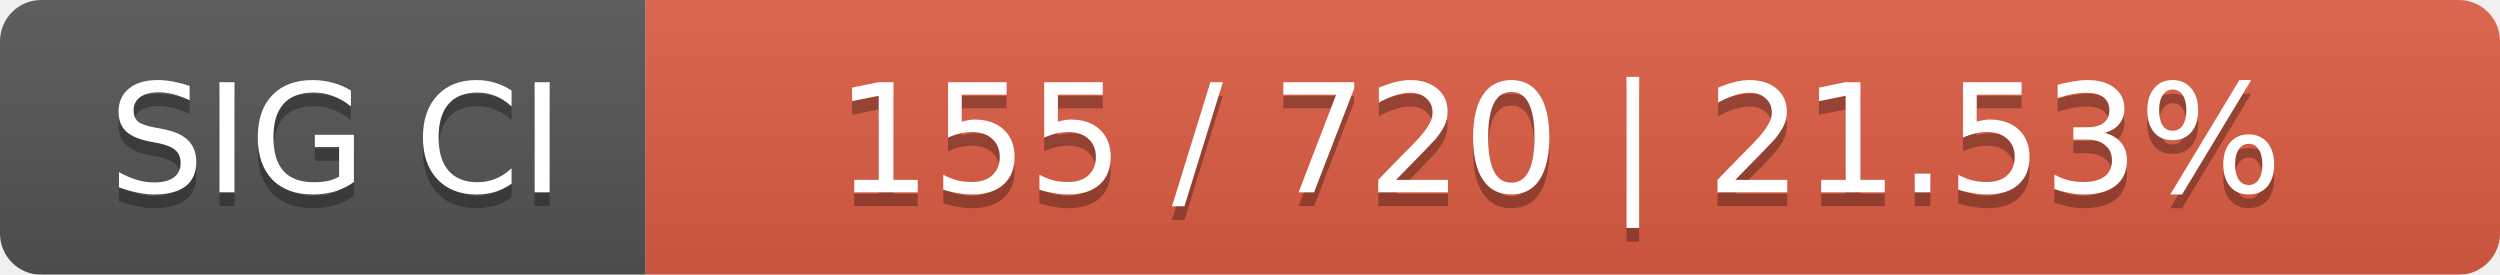
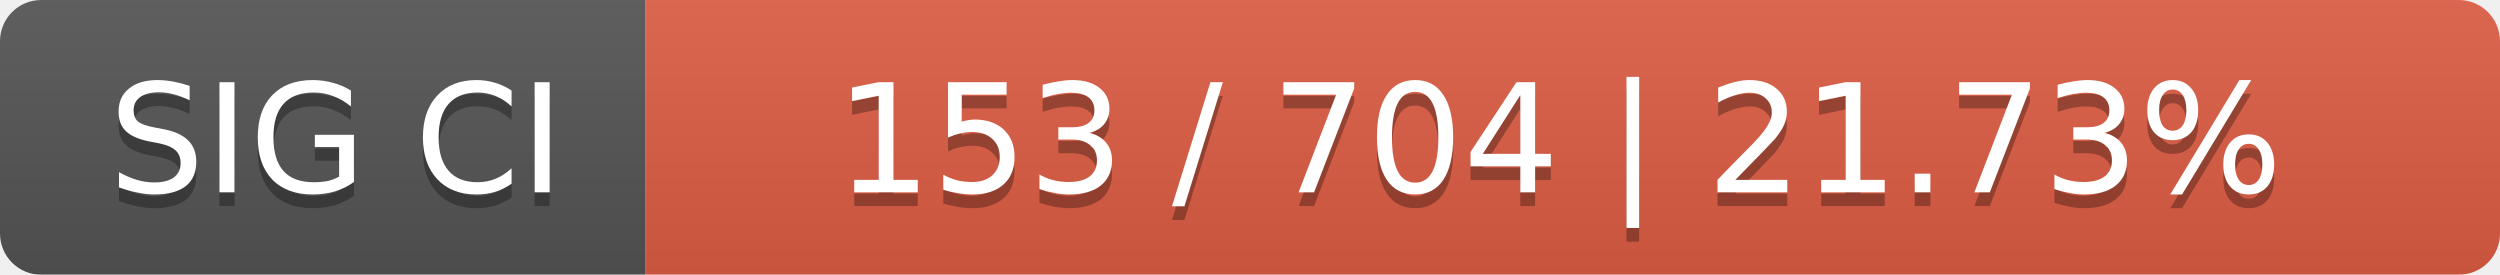
<svg xmlns="http://www.w3.org/2000/svg" width="182" height="20">
  <linearGradient id="smooth" x2="0" y2="100%">
    <stop offset="0" stop-color="#bbb" stop-opacity=".1" />
    <stop offset="1" stop-opacity=".1" />
  </linearGradient>
  <mask id="round">
    <rect width="182" height="20" rx="3" fill="#fff" />
  </mask>
  <g mask="url(#round)">
    <rect width="47" height="20" fill="#555" />
    <rect x="47" width="135" height="20" fill="#e05d44" />
    <rect width="182" height="20" fill="url(#smooth)" />
  </g>
  <g fill="#fff" text-anchor="middle" font-family="DejaVu Sans,Verdana,Geneva,sans-serif" font-size="11">
    <text x="24.5" y="15" fill="#010101" fill-opacity=".3">SIG CI</text>
    <text x="24.5" y="14">SIG CI</text>
-     <text x="113.5" y="15" fill="#010101" fill-opacity=".3">155 / 720    |    21.53%</text>
-     <text x="113.5" y="14">155 / 720    |    21.53%</text>
+     <text x="113.5" y="15" fill="#010101" fill-opacity=".3">153 / 704    |    21.73%</text>
+     <text x="113.5" y="14">153 / 704    |    21.73%</text>
  </g>
</svg>
